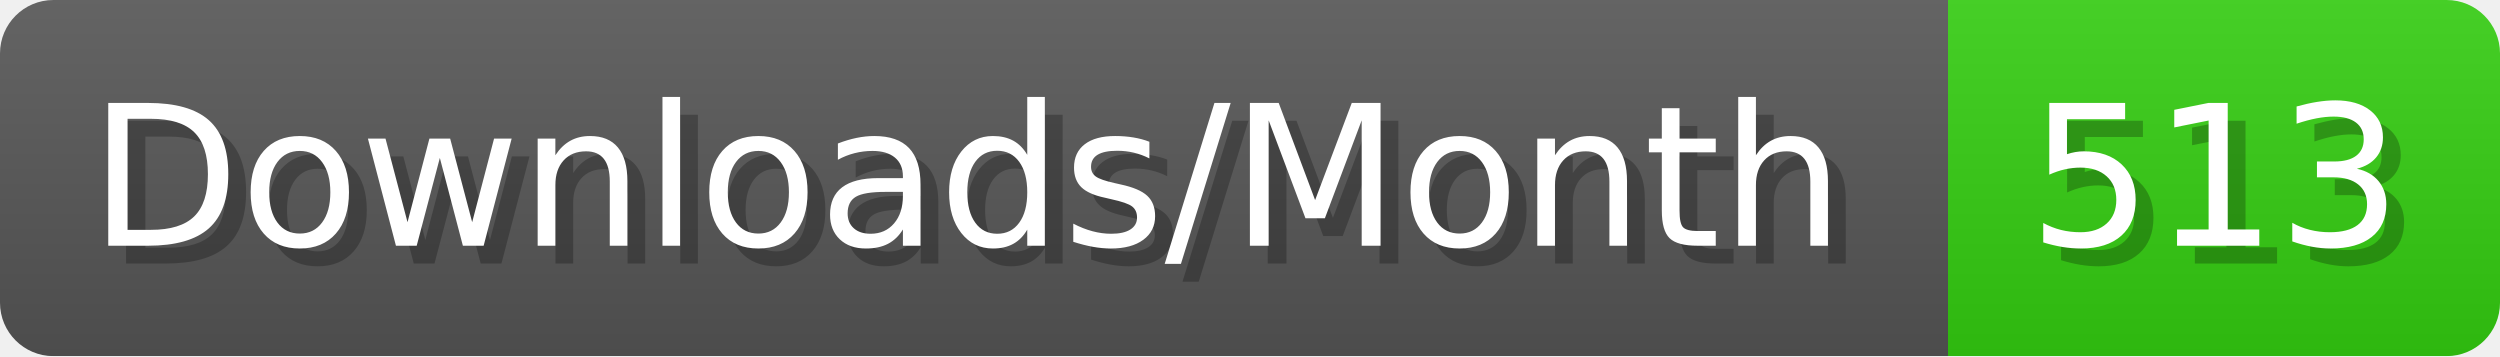
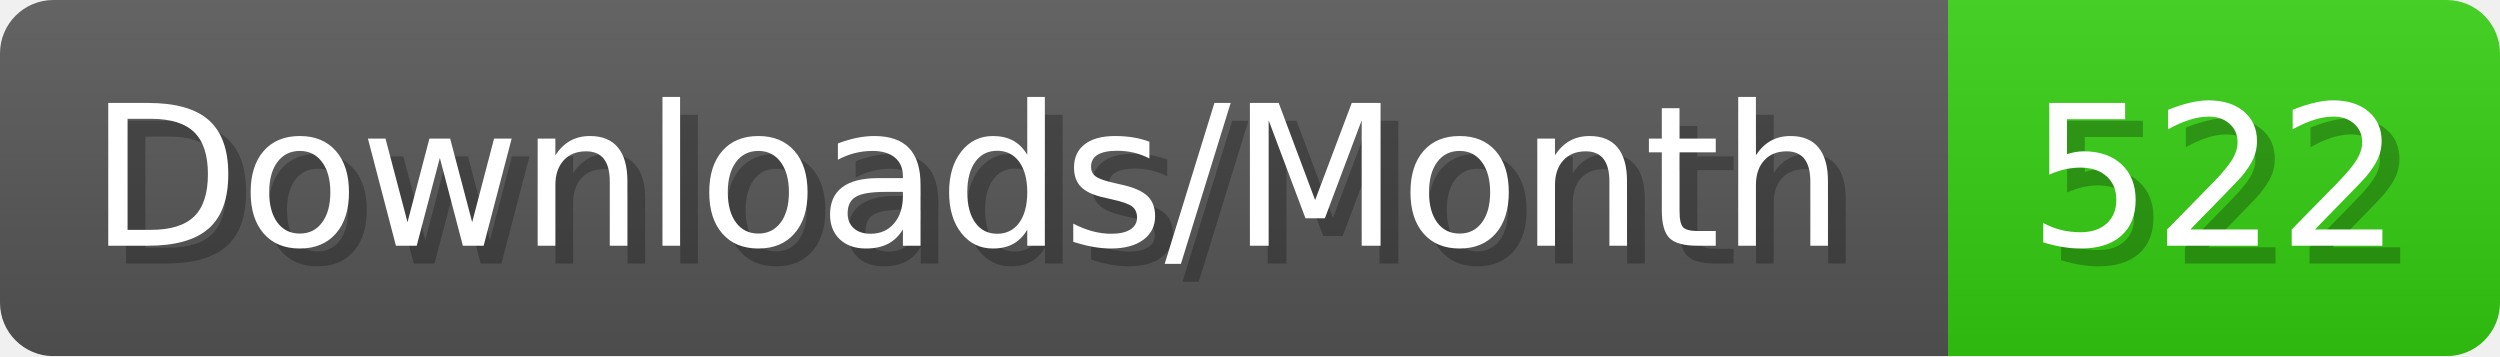
- <svg xmlns="http://www.w3.org/2000/svg" width="140.4" height="20" viewBox="0 0 1404 200" role="img" aria-label="Downloads/Month: 513">
+ <svg xmlns="http://www.w3.org/2000/svg" width="140.4" height="20" viewBox="0 0 1404 200" role="img" aria-label="Downloads/Month: 522">
  <linearGradient id="YlXUI" x2="0" y2="100%">
    <stop offset="0" stop-opacity=".1" stop-color="#EEE" />
    <stop offset="1" stop-opacity=".1" />
  </linearGradient>
  <mask id="JHhop">
    <rect width="1404" height="200" rx="30" fill="#FFF" />
  </mask>
  <g mask="url(#JHhop)">
    <rect width="1094" height="200" fill="#555" />
    <rect width="310" height="200" fill="#3C1" x="1094" />
    <rect width="1404" height="200" fill="url(#YlXUI)" />
  </g>
  <g aria-hidden="true" fill="#fff" text-anchor="start" font-family="Verdana,DejaVu Sans,sans-serif" font-size="110">
    <text x="60" y="148" textLength="994" fill="#000" opacity="0.25">Downloads/Month</text>
    <text x="50" y="138" textLength="994">Downloads/Month</text>
-     <text x="1149" y="148" textLength="210" fill="#000" opacity="0.25">513</text>
-     <text x="1139" y="138" textLength="210">513</text>
+     <text x="1149" y="148" textLength="210" fill="#000" opacity="0.25">522</text>
+     <text x="1139" y="138" textLength="210">522</text>
  </g>
</svg>
